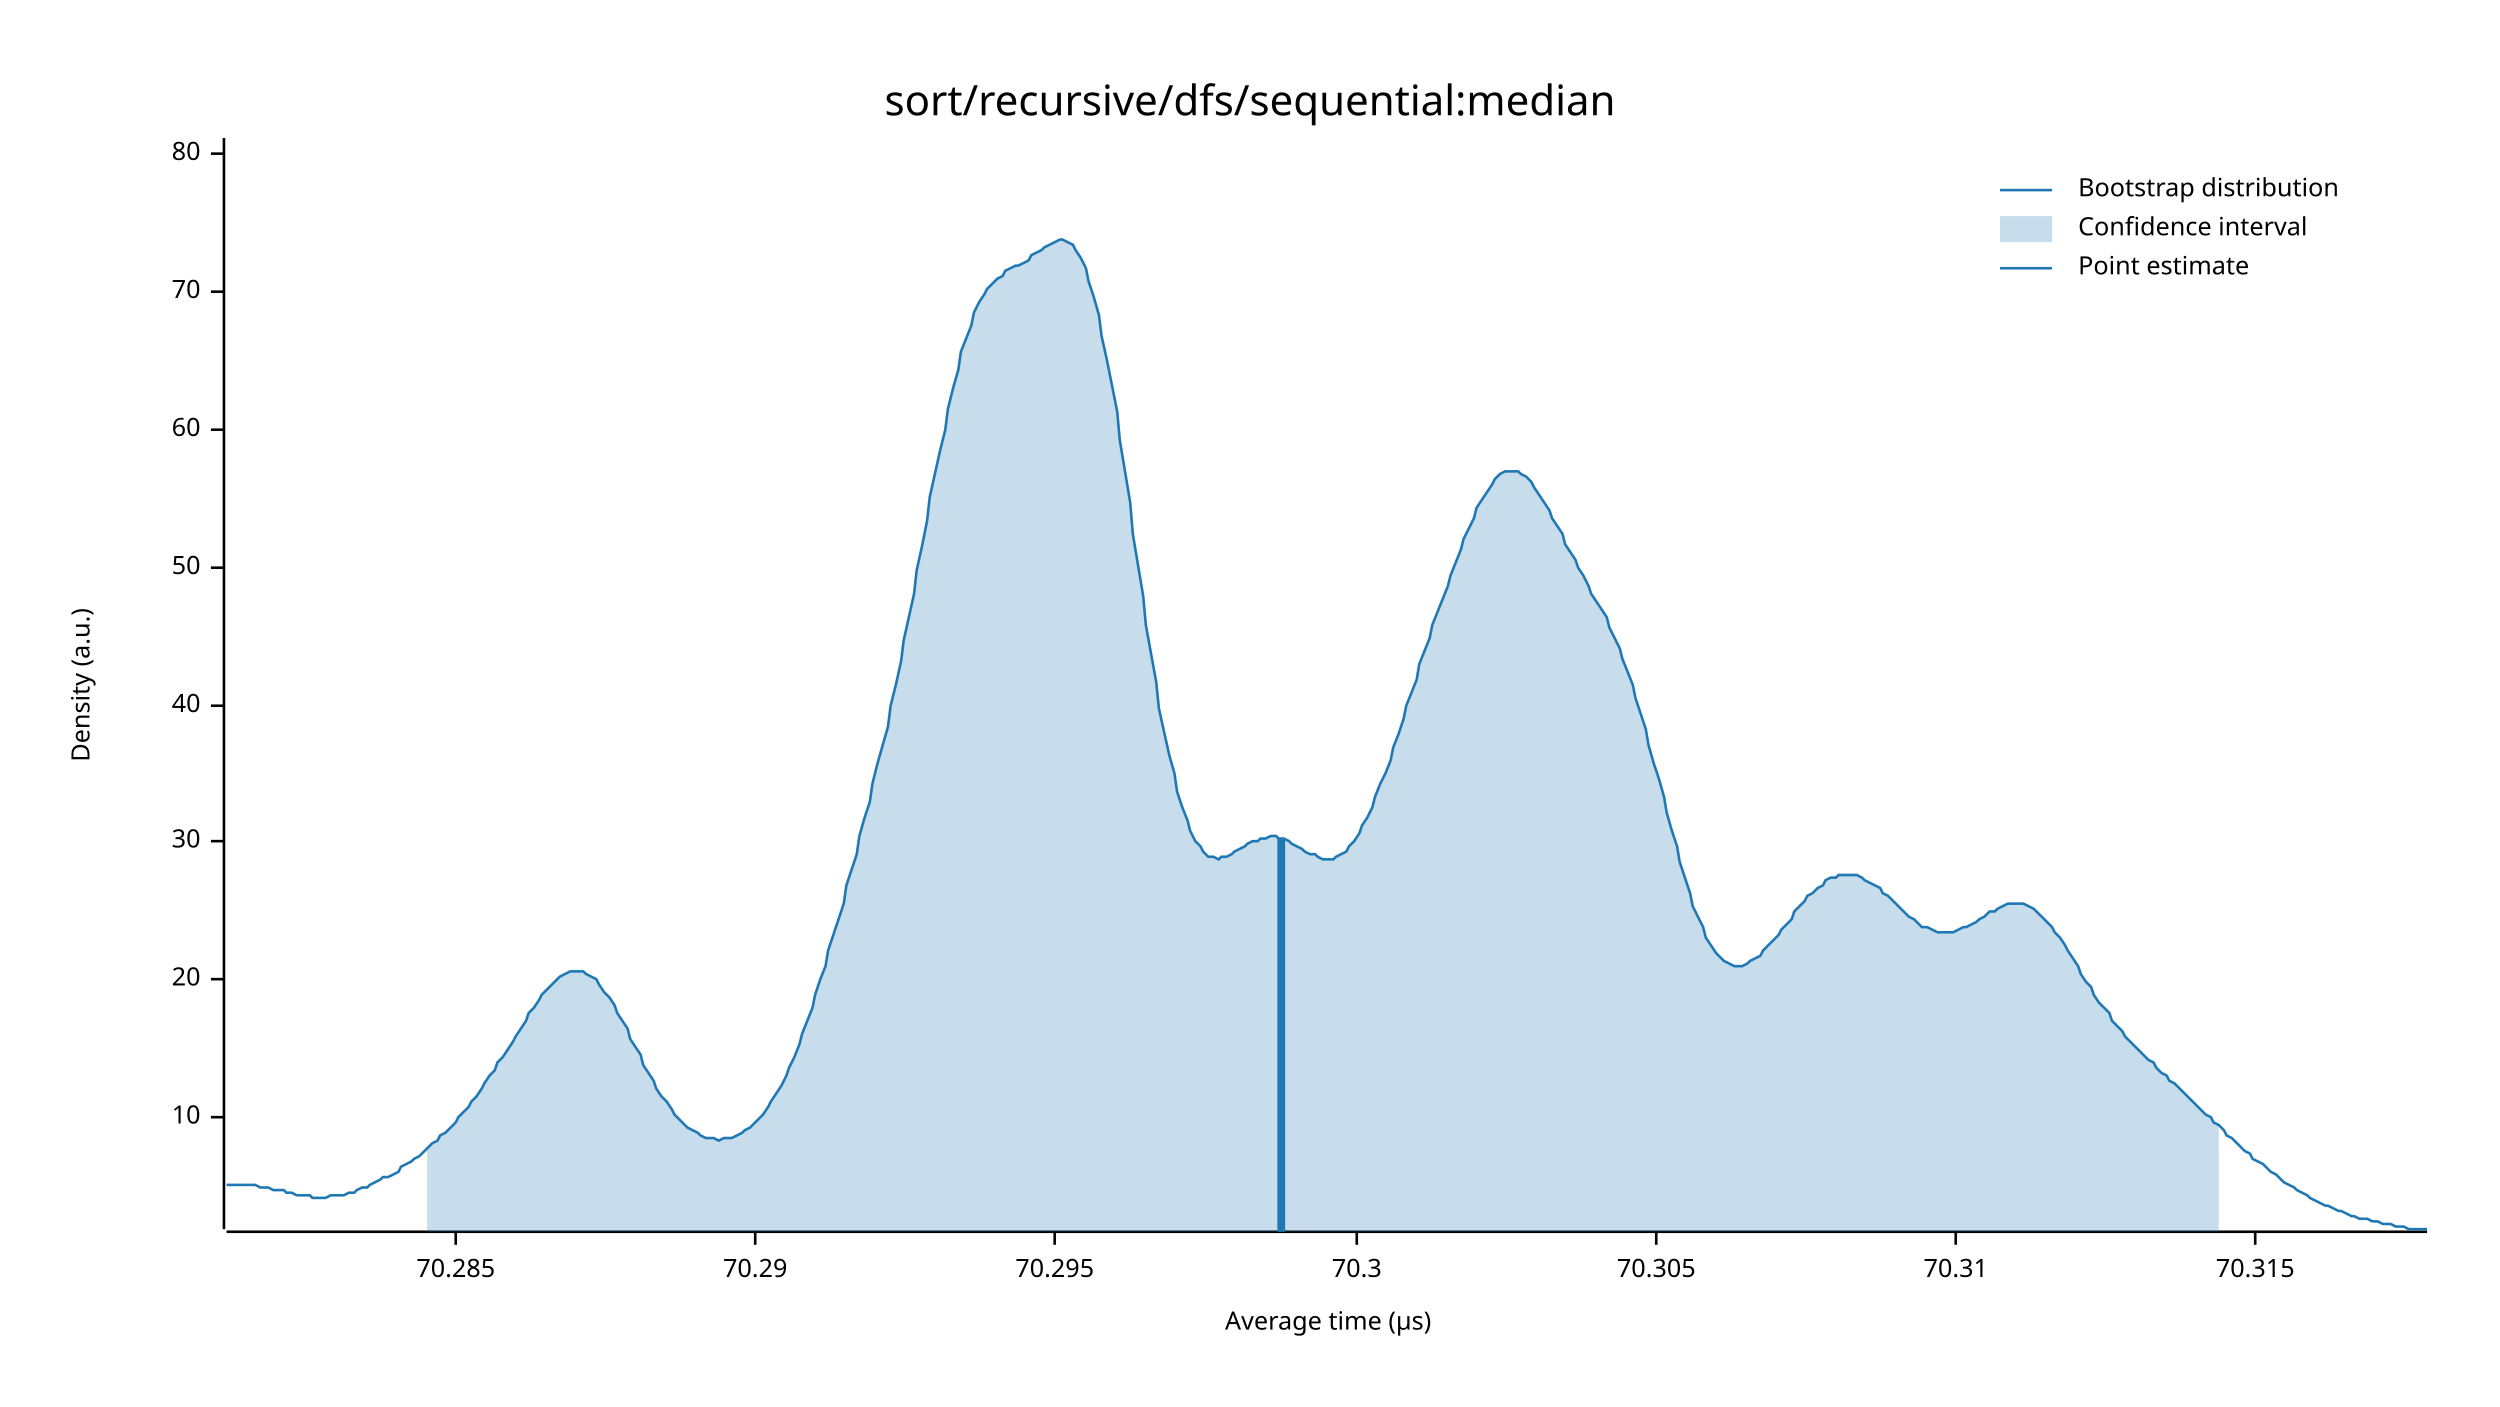
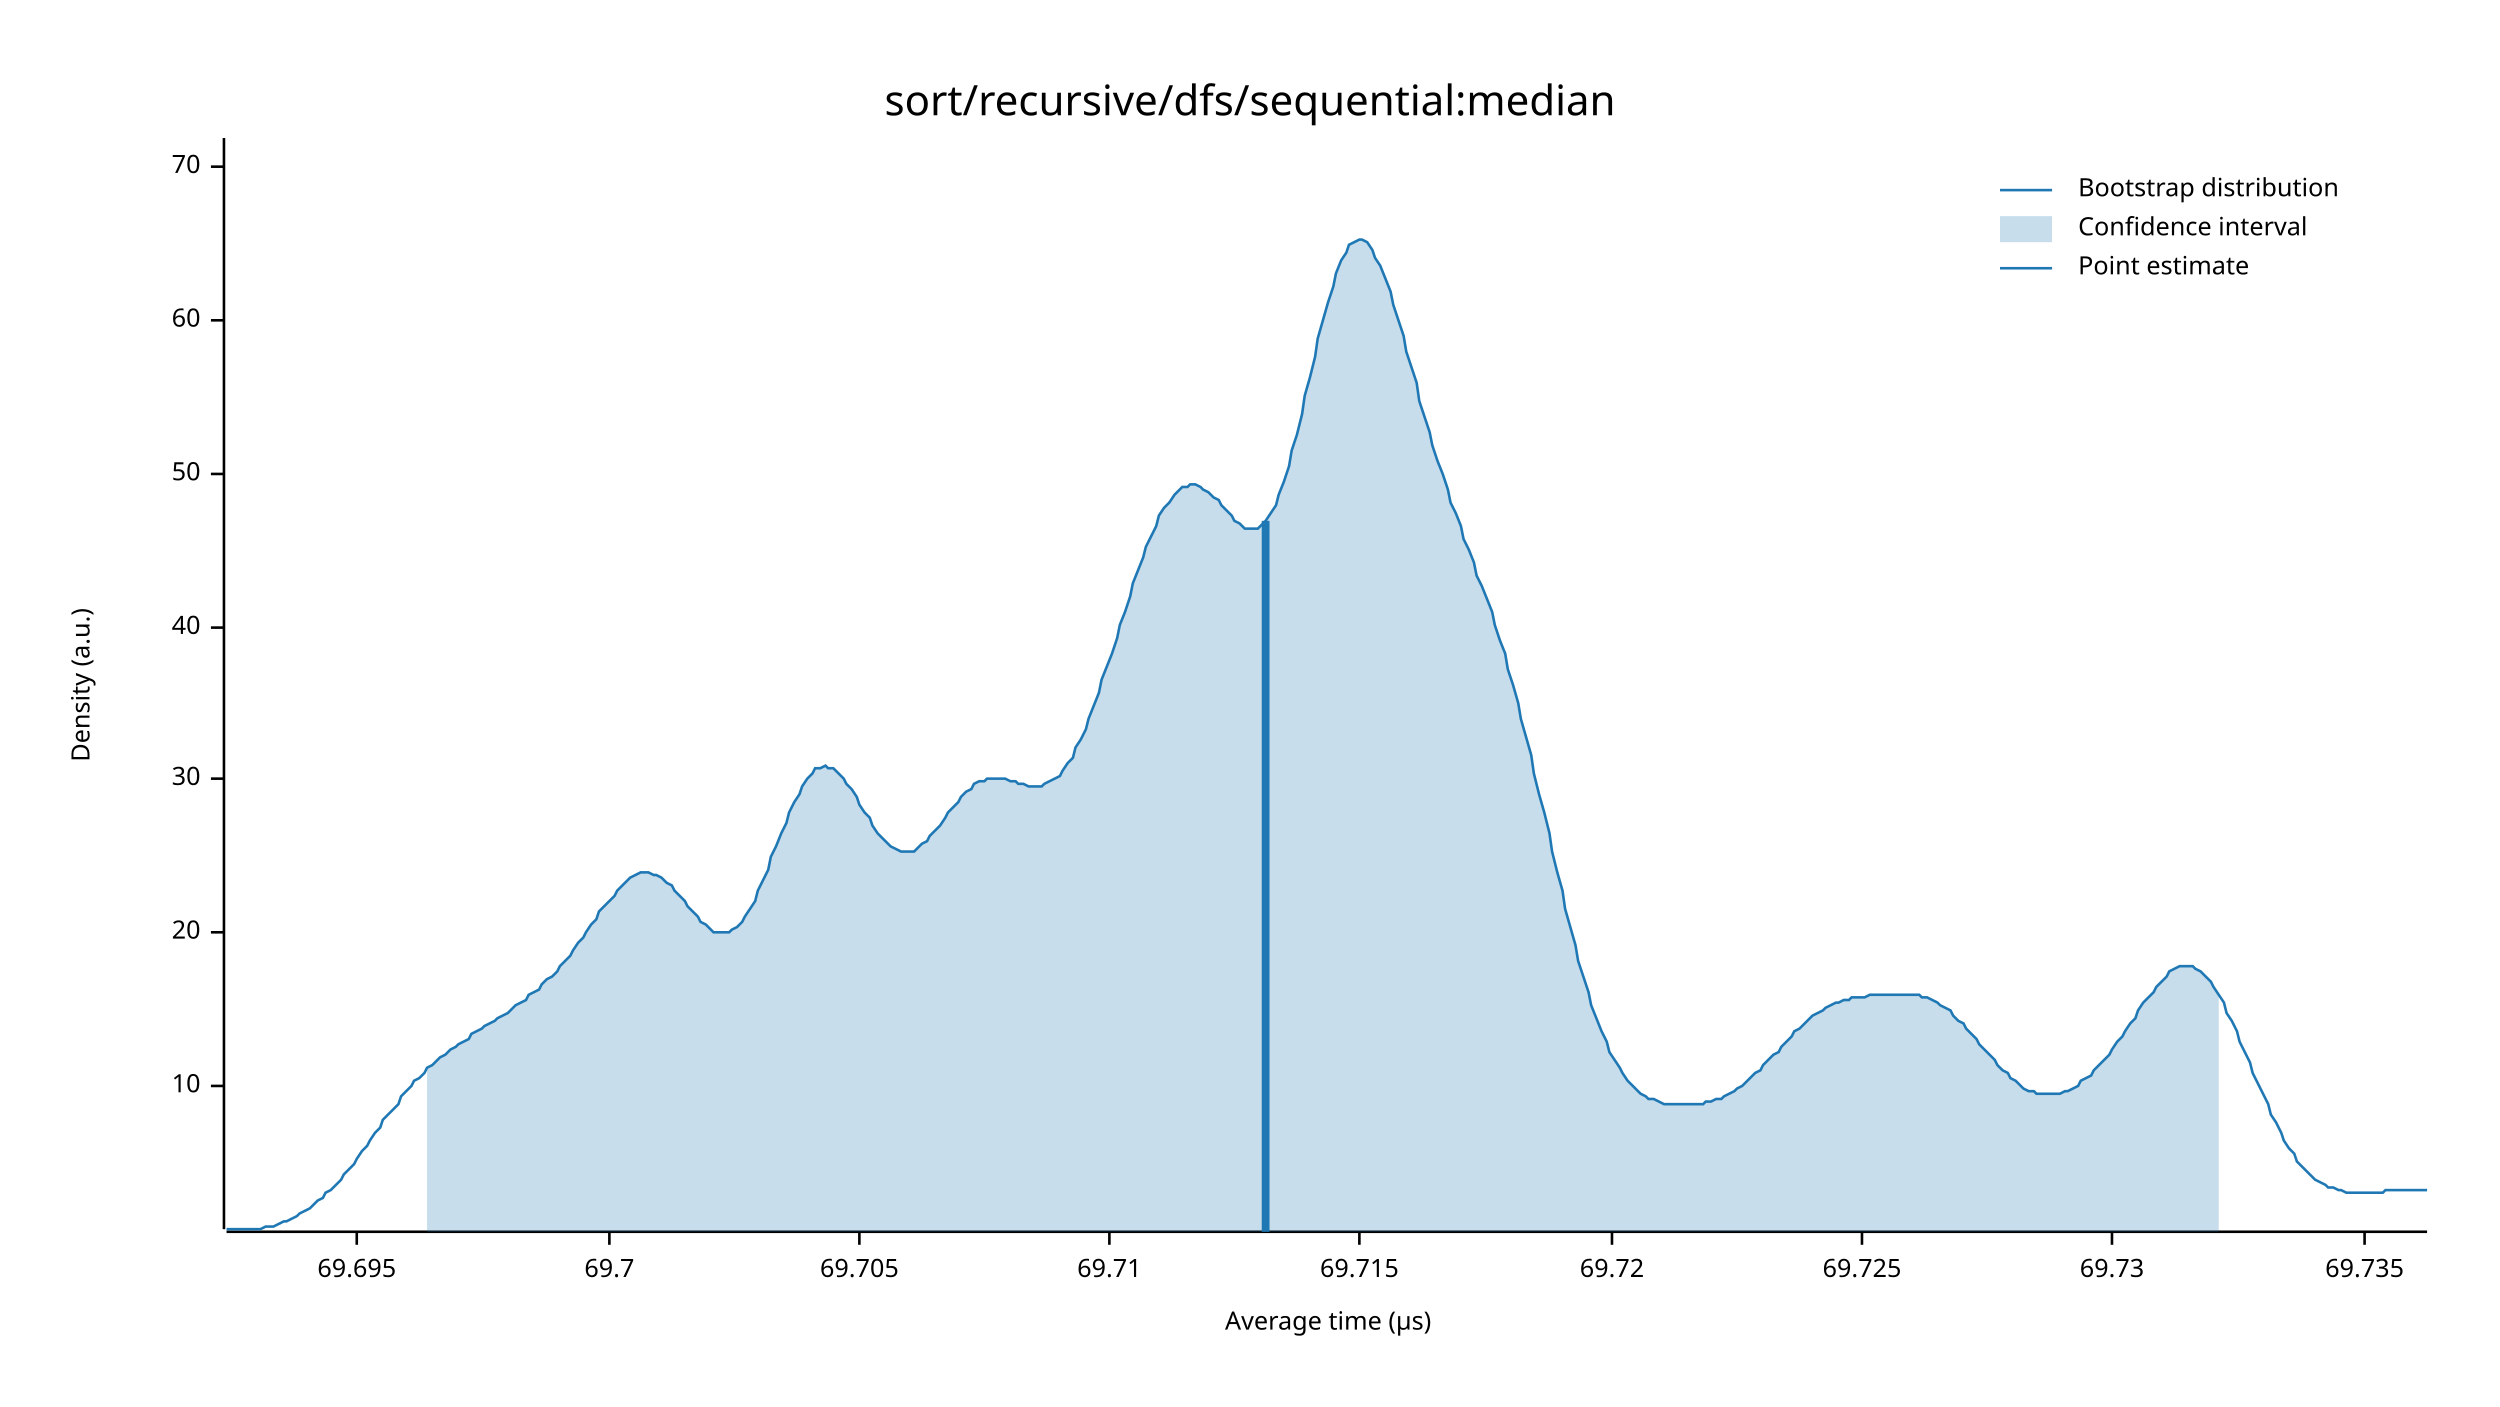
<svg xmlns="http://www.w3.org/2000/svg" width="960" height="540" viewBox="0 0 960 540">
  <text x="480" y="32" dy="0.76em" text-anchor="middle" font-family="sans-serif" font-size="16.129" opacity="1" fill="#000000">
sort/recursive/dfs/sequential:median
</text>
  <text x="27" y="263" dy="0.76em" text-anchor="middle" font-family="sans-serif" font-size="9.677" opacity="1" fill="#000000" transform="rotate(270, 27, 263)">
Density (a.u.)
</text>
  <text x="510" y="513" dy="-0.5ex" text-anchor="middle" font-family="sans-serif" font-size="9.677" opacity="1" fill="#000000">
Average time (µs)
</text>
  <polyline fill="none" opacity="1" stroke="#000000" stroke-width="1" points="86,53 86,472 " />
-   <text x="77" y="429" dy="0.5ex" text-anchor="end" font-family="sans-serif" font-size="9.677" opacity="1" fill="#000000">
+   <text x="77" y="417" dy="0.5ex" text-anchor="end" font-family="sans-serif" font-size="9.677" opacity="1" fill="#000000">
10
</text>
-   <polyline fill="none" opacity="1" stroke="#000000" stroke-width="1" points="81,429 86,429 " />
-   <text x="77" y="376" dy="0.5ex" text-anchor="end" font-family="sans-serif" font-size="9.677" opacity="1" fill="#000000">
+   <polyline fill="none" opacity="1" stroke="#000000" stroke-width="1" points="81,417 86,417 " />
+   <text x="77" y="358" dy="0.5ex" text-anchor="end" font-family="sans-serif" font-size="9.677" opacity="1" fill="#000000">
20
</text>
-   <polyline fill="none" opacity="1" stroke="#000000" stroke-width="1" points="81,376 86,376 " />
-   <text x="77" y="323" dy="0.5ex" text-anchor="end" font-family="sans-serif" font-size="9.677" opacity="1" fill="#000000">
+   <polyline fill="none" opacity="1" stroke="#000000" stroke-width="1" points="81,358 86,358 " />
+   <text x="77" y="299" dy="0.5ex" text-anchor="end" font-family="sans-serif" font-size="9.677" opacity="1" fill="#000000">
30
</text>
-   <polyline fill="none" opacity="1" stroke="#000000" stroke-width="1" points="81,323 86,323 " />
-   <text x="77" y="271" dy="0.5ex" text-anchor="end" font-family="sans-serif" font-size="9.677" opacity="1" fill="#000000">
+   <polyline fill="none" opacity="1" stroke="#000000" stroke-width="1" points="81,299 86,299 " />
+   <text x="77" y="241" dy="0.5ex" text-anchor="end" font-family="sans-serif" font-size="9.677" opacity="1" fill="#000000">
40
</text>
-   <polyline fill="none" opacity="1" stroke="#000000" stroke-width="1" points="81,271 86,271 " />
-   <text x="77" y="218" dy="0.5ex" text-anchor="end" font-family="sans-serif" font-size="9.677" opacity="1" fill="#000000">
+   <polyline fill="none" opacity="1" stroke="#000000" stroke-width="1" points="81,241 86,241 " />
+   <text x="77" y="182" dy="0.5ex" text-anchor="end" font-family="sans-serif" font-size="9.677" opacity="1" fill="#000000">
50
</text>
-   <polyline fill="none" opacity="1" stroke="#000000" stroke-width="1" points="81,218 86,218 " />
-   <text x="77" y="165" dy="0.5ex" text-anchor="end" font-family="sans-serif" font-size="9.677" opacity="1" fill="#000000">
+   <polyline fill="none" opacity="1" stroke="#000000" stroke-width="1" points="81,182 86,182 " />
+   <text x="77" y="123" dy="0.5ex" text-anchor="end" font-family="sans-serif" font-size="9.677" opacity="1" fill="#000000">
60
</text>
-   <polyline fill="none" opacity="1" stroke="#000000" stroke-width="1" points="81,165 86,165 " />
-   <text x="77" y="112" dy="0.5ex" text-anchor="end" font-family="sans-serif" font-size="9.677" opacity="1" fill="#000000">
+   <polyline fill="none" opacity="1" stroke="#000000" stroke-width="1" points="81,123 86,123 " />
+   <text x="77" y="64" dy="0.5ex" text-anchor="end" font-family="sans-serif" font-size="9.677" opacity="1" fill="#000000">
70
</text>
-   <polyline fill="none" opacity="1" stroke="#000000" stroke-width="1" points="81,112 86,112 " />
-   <text x="77" y="59" dy="0.5ex" text-anchor="end" font-family="sans-serif" font-size="9.677" opacity="1" fill="#000000">
- 80
+   <polyline fill="none" opacity="1" stroke="#000000" stroke-width="1" points="81,64 86,64 " />
+   <polyline fill="none" opacity="1" stroke="#000000" stroke-width="1" points="87,473 932,473 " />
+   <text x="137" y="483" dy="0.76em" text-anchor="middle" font-family="sans-serif" font-size="9.677" opacity="1" fill="#000000">
+ 69.695
</text>
-   <polyline fill="none" opacity="1" stroke="#000000" stroke-width="1" points="81,59 86,59 " />
-   <polyline fill="none" opacity="1" stroke="#000000" stroke-width="1" points="87,473 932,473 " />
-   <text x="175" y="483" dy="0.76em" text-anchor="middle" font-family="sans-serif" font-size="9.677" opacity="1" fill="#000000">
- 70.285
+   <polyline fill="none" opacity="1" stroke="#000000" stroke-width="1" points="137,473 137,478 " />
+   <text x="234" y="483" dy="0.76em" text-anchor="middle" font-family="sans-serif" font-size="9.677" opacity="1" fill="#000000">
+ 69.7
</text>
-   <polyline fill="none" opacity="1" stroke="#000000" stroke-width="1" points="175,473 175,478 " />
-   <text x="290" y="483" dy="0.76em" text-anchor="middle" font-family="sans-serif" font-size="9.677" opacity="1" fill="#000000">
- 70.29
+   <polyline fill="none" opacity="1" stroke="#000000" stroke-width="1" points="234,473 234,478 " />
+   <text x="330" y="483" dy="0.76em" text-anchor="middle" font-family="sans-serif" font-size="9.677" opacity="1" fill="#000000">
+ 69.705
</text>
-   <polyline fill="none" opacity="1" stroke="#000000" stroke-width="1" points="290,473 290,478 " />
-   <text x="405" y="483" dy="0.76em" text-anchor="middle" font-family="sans-serif" font-size="9.677" opacity="1" fill="#000000">
- 70.295
+   <polyline fill="none" opacity="1" stroke="#000000" stroke-width="1" points="330,473 330,478 " />
+   <text x="426" y="483" dy="0.76em" text-anchor="middle" font-family="sans-serif" font-size="9.677" opacity="1" fill="#000000">
+ 69.71
</text>
-   <polyline fill="none" opacity="1" stroke="#000000" stroke-width="1" points="405,473 405,478 " />
-   <text x="521" y="483" dy="0.76em" text-anchor="middle" font-family="sans-serif" font-size="9.677" opacity="1" fill="#000000">
- 70.3
+   <polyline fill="none" opacity="1" stroke="#000000" stroke-width="1" points="426,473 426,478 " />
+   <text x="522" y="483" dy="0.76em" text-anchor="middle" font-family="sans-serif" font-size="9.677" opacity="1" fill="#000000">
+ 69.715
</text>
-   <polyline fill="none" opacity="1" stroke="#000000" stroke-width="1" points="521,473 521,478 " />
-   <text x="636" y="483" dy="0.76em" text-anchor="middle" font-family="sans-serif" font-size="9.677" opacity="1" fill="#000000">
- 70.305
+   <polyline fill="none" opacity="1" stroke="#000000" stroke-width="1" points="522,473 522,478 " />
+   <text x="619" y="483" dy="0.76em" text-anchor="middle" font-family="sans-serif" font-size="9.677" opacity="1" fill="#000000">
+ 69.72
</text>
-   <polyline fill="none" opacity="1" stroke="#000000" stroke-width="1" points="636,473 636,478 " />
-   <text x="751" y="483" dy="0.76em" text-anchor="middle" font-family="sans-serif" font-size="9.677" opacity="1" fill="#000000">
- 70.31
+   <polyline fill="none" opacity="1" stroke="#000000" stroke-width="1" points="619,473 619,478 " />
+   <text x="715" y="483" dy="0.76em" text-anchor="middle" font-family="sans-serif" font-size="9.677" opacity="1" fill="#000000">
+ 69.725
</text>
-   <polyline fill="none" opacity="1" stroke="#000000" stroke-width="1" points="751,473 751,478 " />
-   <text x="866" y="483" dy="0.76em" text-anchor="middle" font-family="sans-serif" font-size="9.677" opacity="1" fill="#000000">
- 70.315
+   <polyline fill="none" opacity="1" stroke="#000000" stroke-width="1" points="715,473 715,478 " />
+   <text x="811" y="483" dy="0.76em" text-anchor="middle" font-family="sans-serif" font-size="9.677" opacity="1" fill="#000000">
+ 69.73
</text>
-   <polyline fill="none" opacity="1" stroke="#000000" stroke-width="1" points="866,473 866,478 " />
-   <polyline fill="none" opacity="1" stroke="#1F78B4" stroke-width="1" points="87,455 88,455 90,455 92,455 93,455 95,455 97,455 98,455 100,456 102,456 103,456 105,457 107,457 109,457 110,458 112,458 114,459 115,459 117,459 119,459 120,460 122,460 124,460 125,460 127,459 129,459 131,459 132,459 134,458 136,458 137,457 139,456 141,456 142,455 144,454 146,453 147,452 149,452 151,451 153,450 154,448 156,447 158,446 159,445 161,444 163,442 164,441 166,439 168,438 169,436 171,435 173,433 175,431 176,429 178,427 180,425 181,423 183,421 185,418 186,416 188,413 190,411 191,408 193,406 195,403 197,400 198,398 200,395 202,392 203,389 205,387 207,384 208,382 210,380 212,378 214,376 215,375 217,374 219,373 220,373 222,373 224,373 225,374 227,375 229,376 230,378 232,381 234,383 236,386 237,389 239,392 241,395 242,399 244,402 246,405 247,409 249,412 251,415 252,418 254,421 256,423 258,426 259,428 261,430 263,432 264,433 266,434 268,435 269,436 271,437 273,437 274,437 276,438 278,437 280,437 281,437 283,436 285,435 286,434 288,433 290,431 291,430 293,428 295,425 296,423 298,420 300,417 302,413 303,410 305,406 307,401 308,397 310,392 312,387 313,382 315,376 317,371 318,365 320,359 322,353 324,347 325,340 327,334 329,328 330,321 332,314 334,308 335,301 337,293 339,286 341,279 342,271 344,263 346,254 347,246 349,237 351,228 352,219 354,210 356,200 357,191 359,182 361,173 363,165 364,157 366,149 368,142 369,135 371,130 373,125 374,120 376,116 378,113 379,111 381,109 383,107 385,106 386,104 388,103 390,102 391,102 393,101 395,100 396,98 398,97 400,96 401,95 403,94 405,93 407,92 408,92 410,93 412,94 413,96 415,99 417,103 418,108 420,114 422,121 423,129 425,138 427,148 429,158 430,169 432,181 434,193 435,205 437,217 439,229 440,240 442,251 444,262 445,272 447,281 449,290 451,297 452,304 454,310 456,315 457,319 459,323 461,325 462,327 464,329 466,329 468,330 469,329 471,329 473,328 474,327 476,326 478,325 479,324 481,323 483,323 484,322 486,322 488,321 490,321 491,322 493,322 495,323 496,324 498,325 500,326 501,327 503,328 505,328 506,329 508,330 510,330 512,330 513,329 515,328 517,327 518,325 520,323 522,320 523,317 525,314 527,310 528,306 530,301 532,297 534,292 535,287 537,282 539,276 540,271 542,266 544,261 545,255 547,250 549,245 550,240 552,235 554,230 556,225 557,221 559,216 561,211 562,207 564,203 566,199 567,195 569,192 571,189 573,186 574,184 576,182 578,181 579,181 581,181 583,181 584,182 586,183 588,185 589,187 591,190 593,193 595,196 596,199 598,202 600,205 601,209 603,212 605,215 606,218 608,221 610,225 611,228 613,231 615,234 617,237 618,241 620,245 622,249 623,253 625,258 627,263 628,268 630,274 632,280 633,286 635,293 637,299 639,306 640,312 642,319 644,325 645,331 647,337 649,343 650,348 652,352 654,356 655,360 657,363 659,366 661,368 662,369 664,370 666,371 667,371 669,371 671,370 672,369 674,368 676,367 677,365 679,363 681,361 683,359 684,357 686,355 688,353 689,350 691,348 693,346 694,344 696,343 698,341 700,340 701,338 703,337 705,337 706,336 708,336 710,336 711,336 713,336 715,337 716,338 718,339 720,340 722,341 723,343 725,344 727,346 728,347 730,349 732,351 733,352 735,353 737,355 738,356 740,356 742,357 744,358 745,358 747,358 749,358 750,358 752,357 754,356 755,356 757,355 759,354 760,353 762,352 764,350 766,350 767,349 769,348 771,347 772,347 774,347 776,347 777,347 779,348 781,349 782,350 784,352 786,354 788,356 789,358 791,360 793,363 794,365 796,368 798,371 799,374 801,377 803,379 804,382 806,385 808,387 810,389 811,392 813,394 815,396 816,398 818,400 820,402 821,403 823,405 825,407 827,408 828,410 830,412 832,413 833,415 835,416 837,418 838,419 840,421 842,423 843,424 845,426 847,428 849,429 850,431 852,432 854,434 855,436 857,437 859,439 860,440 862,442 864,443 865,445 867,446 869,447 871,449 872,450 874,451 876,453 877,454 879,455 881,456 882,457 884,458 886,459 887,460 889,461 891,462 893,463 894,463 896,464 898,465 899,465 901,466 903,467 904,467 906,468 908,468 909,468 911,469 913,469 915,470 916,470 918,470 920,471 921,471 923,471 925,472 926,472 928,472 930,472 932,472 " />
-   <polygon opacity="0.25" fill="#1F78B4" points="164,441 166,439 168,438 169,436 171,435 173,433 175,431 176,429 178,427 180,425 181,423 183,421 185,418 186,416 188,413 190,411 191,408 193,406 195,403 197,400 198,398 200,395 202,392 203,389 205,387 207,384 208,382 210,380 212,378 214,376 215,375 217,374 219,373 220,373 222,373 224,373 225,374 227,375 229,376 230,378 232,381 234,383 236,386 237,389 239,392 241,395 242,399 244,402 246,405 247,409 249,412 251,415 252,418 254,421 256,423 258,426 259,428 261,430 263,432 264,433 266,434 268,435 269,436 271,437 273,437 274,437 276,438 278,437 280,437 281,437 283,436 285,435 286,434 288,433 290,431 291,430 293,428 295,425 296,423 298,420 300,417 302,413 303,410 305,406 307,401 308,397 310,392 312,387 313,382 315,376 317,371 318,365 320,359 322,353 324,347 325,340 327,334 329,328 330,321 332,314 334,308 335,301 337,293 339,286 341,279 342,271 344,263 346,254 347,246 349,237 351,228 352,219 354,210 356,200 357,191 359,182 361,173 363,165 364,157 366,149 368,142 369,135 371,130 373,125 374,120 376,116 378,113 379,111 381,109 383,107 385,106 386,104 388,103 390,102 391,102 393,101 395,100 396,98 398,97 400,96 401,95 403,94 405,93 407,92 408,92 410,93 412,94 413,96 415,99 417,103 418,108 420,114 422,121 423,129 425,138 427,148 429,158 430,169 432,181 434,193 435,205 437,217 439,229 440,240 442,251 444,262 445,272 447,281 449,290 451,297 452,304 454,310 456,315 457,319 459,323 461,325 462,327 464,329 466,329 468,330 469,329 471,329 473,328 474,327 476,326 478,325 479,324 481,323 483,323 484,322 486,322 488,321 490,321 491,322 493,322 495,323 496,324 498,325 500,326 501,327 503,328 505,328 506,329 508,330 510,330 512,330 513,329 515,328 517,327 518,325 520,323 522,320 523,317 525,314 527,310 528,306 530,301 532,297 534,292 535,287 537,282 539,276 540,271 542,266 544,261 545,255 547,250 549,245 550,240 552,235 554,230 556,225 557,221 559,216 561,211 562,207 564,203 566,199 567,195 569,192 571,189 573,186 574,184 576,182 578,181 579,181 581,181 583,181 584,182 586,183 588,185 589,187 591,190 593,193 595,196 596,199 598,202 600,205 601,209 603,212 605,215 606,218 608,221 610,225 611,228 613,231 615,234 617,237 618,241 620,245 622,249 623,253 625,258 627,263 628,268 630,274 632,280 633,286 635,293 637,299 639,306 640,312 642,319 644,325 645,331 647,337 649,343 650,348 652,352 654,356 655,360 657,363 659,366 661,368 662,369 664,370 666,371 667,371 669,371 671,370 672,369 674,368 676,367 677,365 679,363 681,361 683,359 684,357 686,355 688,353 689,350 691,348 693,346 694,344 696,343 698,341 700,340 701,338 703,337 705,337 706,336 708,336 710,336 711,336 713,336 715,337 716,338 718,339 720,340 722,341 723,343 725,344 727,346 728,347 730,349 732,351 733,352 735,353 737,355 738,356 740,356 742,357 744,358 745,358 747,358 749,358 750,358 752,357 754,356 755,356 757,355 759,354 760,353 762,352 764,350 766,350 767,349 769,348 771,347 772,347 774,347 776,347 777,347 779,348 781,349 782,350 784,352 786,354 788,356 789,358 791,360 793,363 794,365 796,368 798,371 799,374 801,377 803,379 804,382 806,385 808,387 810,389 811,392 813,394 815,396 816,398 818,400 820,402 821,403 823,405 825,407 827,408 828,410 830,412 832,413 833,415 835,416 837,418 838,419 840,421 842,423 843,424 845,426 847,428 849,429 850,431 852,432 852,473 164,473 " />
-   <polyline fill="none" opacity="1" stroke="#1F78B4" stroke-width="3" points="492,473 492,322 " />
+   <polyline fill="none" opacity="1" stroke="#000000" stroke-width="1" points="811,473 811,478 " />
+   <text x="908" y="483" dy="0.76em" text-anchor="middle" font-family="sans-serif" font-size="9.677" opacity="1" fill="#000000">
+ 69.735
+ </text>
+   <polyline fill="none" opacity="1" stroke="#000000" stroke-width="1" points="908,473 908,478 " />
+   <polyline fill="none" opacity="1" stroke="#1F78B4" stroke-width="1" points="87,472 88,472 90,472 92,472 93,472 95,472 97,472 98,472 100,472 102,471 103,471 105,471 107,470 109,469 110,469 112,468 114,467 115,466 117,465 119,464 120,463 122,461 124,460 125,458 127,457 129,455 131,453 132,451 134,449 136,447 137,445 139,442 141,440 142,438 144,435 146,433 147,430 149,428 151,426 153,424 154,421 156,419 158,417 159,415 161,414 163,412 164,410 166,409 168,407 169,406 171,405 173,403 175,402 176,401 178,400 180,399 181,397 183,396 185,395 186,394 188,393 190,392 191,391 193,390 195,389 197,387 198,386 200,385 202,384 203,382 205,381 207,380 208,378 210,376 212,375 214,373 215,371 217,369 219,367 220,365 222,362 224,360 225,358 227,355 229,353 230,350 232,348 234,346 236,344 237,342 239,340 241,338 242,337 244,336 246,335 247,335 249,335 251,336 252,336 254,337 256,339 258,340 259,342 261,344 263,346 264,348 266,350 268,352 269,354 271,355 273,357 274,358 276,358 278,358 280,358 281,357 283,356 285,354 286,352 288,349 290,346 291,342 293,338 295,334 296,329 298,325 300,320 302,316 303,312 305,308 307,305 308,302 310,299 312,297 313,295 315,295 317,294 318,295 320,295 322,297 324,299 325,301 327,303 329,306 330,309 332,312 334,314 335,317 337,320 339,322 341,324 342,325 344,326 346,327 347,327 349,327 351,327 352,326 354,324 356,323 357,321 359,319 361,317 363,314 364,312 366,310 368,308 369,306 371,304 373,303 374,301 376,300 378,300 379,299 381,299 383,299 385,299 386,299 388,300 390,300 391,301 393,301 395,302 396,302 398,302 400,302 401,301 403,300 405,299 407,298 408,296 410,293 412,291 413,287 415,284 417,280 418,276 420,271 422,266 423,261 425,256 427,251 429,245 430,240 432,235 434,229 435,224 437,219 439,214 440,210 442,206 444,202 445,198 447,195 449,193 451,190 452,189 454,187 456,187 457,186 459,186 461,187 462,188 464,189 466,191 468,192 469,194 471,196 473,198 474,200 476,201 478,203 479,203 481,203 483,203 484,202 486,200 488,197 490,194 491,190 493,185 495,179 496,173 498,167 500,159 501,152 503,145 505,137 506,130 508,123 510,116 512,110 513,105 515,100 517,97 518,94 520,93 522,92 523,92 525,93 527,96 528,99 530,102 532,107 534,112 535,117 537,123 539,129 540,135 542,141 544,147 545,154 547,160 549,166 550,171 552,177 554,182 556,188 557,193 559,197 561,202 562,207 564,211 566,216 567,221 569,225 571,230 573,235 574,240 576,246 578,251 579,257 581,263 583,270 584,276 586,283 588,290 589,297 591,305 593,312 595,320 596,327 598,335 600,342 601,349 603,356 605,363 606,369 608,375 610,381 611,386 613,391 615,396 617,400 618,404 620,407 622,410 623,412 625,415 627,417 628,418 630,420 632,421 633,422 635,422 637,423 639,424 640,424 642,424 644,424 645,424 647,424 649,424 650,424 652,424 654,424 655,423 657,423 659,422 661,422 662,421 664,420 666,419 667,418 669,417 671,415 672,414 674,412 676,411 677,409 679,407 681,405 683,404 684,402 686,400 688,398 689,396 691,395 693,393 694,392 696,390 698,389 700,388 701,387 703,386 705,385 706,385 708,384 710,384 711,383 713,383 715,383 716,383 718,382 720,382 722,382 723,382 725,382 727,382 728,382 730,382 732,382 733,382 735,382 737,382 738,383 740,383 742,384 744,385 745,386 747,387 749,388 750,390 752,392 754,393 755,395 757,397 759,399 760,401 762,403 764,405 766,407 767,409 769,411 771,412 772,414 774,415 776,417 777,418 779,419 781,419 782,420 784,420 786,420 788,420 789,420 791,420 793,419 794,419 796,418 798,417 799,415 801,414 803,413 804,411 806,409 808,407 810,405 811,403 813,400 815,398 816,396 818,393 820,391 821,388 823,385 825,383 827,381 828,379 830,377 832,375 833,373 835,372 837,371 838,371 840,371 842,371 843,372 845,373 847,375 849,377 850,379 852,382 854,385 855,389 857,392 859,396 860,400 862,404 864,408 865,412 867,416 869,420 871,424 872,428 874,431 876,435 877,438 879,441 881,443 882,446 884,448 886,450 887,451 889,453 891,454 893,455 894,456 896,456 898,457 899,457 901,458 903,458 904,458 906,458 908,458 909,458 911,458 913,458 915,458 916,457 918,457 920,457 921,457 923,457 925,457 926,457 928,457 930,457 932,457 " />
+   <polygon opacity="0.25" fill="#1F78B4" points="164,410 166,409 168,407 169,406 171,405 173,403 175,402 176,401 178,400 180,399 181,397 183,396 185,395 186,394 188,393 190,392 191,391 193,390 195,389 197,387 198,386 200,385 202,384 203,382 205,381 207,380 208,378 210,376 212,375 214,373 215,371 217,369 219,367 220,365 222,362 224,360 225,358 227,355 229,353 230,350 232,348 234,346 236,344 237,342 239,340 241,338 242,337 244,336 246,335 247,335 249,335 251,336 252,336 254,337 256,339 258,340 259,342 261,344 263,346 264,348 266,350 268,352 269,354 271,355 273,357 274,358 276,358 278,358 280,358 281,357 283,356 285,354 286,352 288,349 290,346 291,342 293,338 295,334 296,329 298,325 300,320 302,316 303,312 305,308 307,305 308,302 310,299 312,297 313,295 315,295 317,294 318,295 320,295 322,297 324,299 325,301 327,303 329,306 330,309 332,312 334,314 335,317 337,320 339,322 341,324 342,325 344,326 346,327 347,327 349,327 351,327 352,326 354,324 356,323 357,321 359,319 361,317 363,314 364,312 366,310 368,308 369,306 371,304 373,303 374,301 376,300 378,300 379,299 381,299 383,299 385,299 386,299 388,300 390,300 391,301 393,301 395,302 396,302 398,302 400,302 401,301 403,300 405,299 407,298 408,296 410,293 412,291 413,287 415,284 417,280 418,276 420,271 422,266 423,261 425,256 427,251 429,245 430,240 432,235 434,229 435,224 437,219 439,214 440,210 442,206 444,202 445,198 447,195 449,193 451,190 452,189 454,187 456,187 457,186 459,186 461,187 462,188 464,189 466,191 468,192 469,194 471,196 473,198 474,200 476,201 478,203 479,203 481,203 483,203 484,202 486,200 488,197 490,194 491,190 493,185 495,179 496,173 498,167 500,159 501,152 503,145 505,137 506,130 508,123 510,116 512,110 513,105 515,100 517,97 518,94 520,93 522,92 523,92 525,93 527,96 528,99 530,102 532,107 534,112 535,117 537,123 539,129 540,135 542,141 544,147 545,154 547,160 549,166 550,171 552,177 554,182 556,188 557,193 559,197 561,202 562,207 564,211 566,216 567,221 569,225 571,230 573,235 574,240 576,246 578,251 579,257 581,263 583,270 584,276 586,283 588,290 589,297 591,305 593,312 595,320 596,327 598,335 600,342 601,349 603,356 605,363 606,369 608,375 610,381 611,386 613,391 615,396 617,400 618,404 620,407 622,410 623,412 625,415 627,417 628,418 630,420 632,421 633,422 635,422 637,423 639,424 640,424 642,424 644,424 645,424 647,424 649,424 650,424 652,424 654,424 655,423 657,423 659,422 661,422 662,421 664,420 666,419 667,418 669,417 671,415 672,414 674,412 676,411 677,409 679,407 681,405 683,404 684,402 686,400 688,398 689,396 691,395 693,393 694,392 696,390 698,389 700,388 701,387 703,386 705,385 706,385 708,384 710,384 711,383 713,383 715,383 716,383 718,382 720,382 722,382 723,382 725,382 727,382 728,382 730,382 732,382 733,382 735,382 737,382 738,383 740,383 742,384 744,385 745,386 747,387 749,388 750,390 752,392 754,393 755,395 757,397 759,399 760,401 762,403 764,405 766,407 767,409 769,411 771,412 772,414 774,415 776,417 777,418 779,419 781,419 782,420 784,420 786,420 788,420 789,420 791,420 793,419 794,419 796,418 798,417 799,415 801,414 803,413 804,411 806,409 808,407 810,405 811,403 813,400 815,398 816,396 818,393 820,391 821,388 823,385 825,383 827,381 828,379 830,377 832,375 833,373 835,372 837,371 838,371 840,371 842,371 843,372 845,373 847,375 849,377 850,379 852,382 852,473 164,473 " />
+   <polyline fill="none" opacity="1" stroke="#1F78B4" stroke-width="3" points="486,473 486,200 " />
  <text x="798" y="68" dy="0.76em" text-anchor="start" font-family="sans-serif" font-size="9.677" opacity="1" fill="#000000">
Bootstrap distribution
</text>
  <text x="798" y="83" dy="0.76em" text-anchor="start" font-family="sans-serif" font-size="9.677" opacity="1" fill="#000000">
Confidence interval
</text>
  <text x="798" y="98" dy="0.76em" text-anchor="start" font-family="sans-serif" font-size="9.677" opacity="1" fill="#000000">
Point estimate
</text>
  <polyline fill="none" opacity="1" stroke="#1F78B4" stroke-width="1" points="768,73 788,73 " />
  <rect x="768" y="83" width="20" height="10" opacity="0.25" fill="#1F78B4" stroke="none" />
  <polyline fill="none" opacity="1" stroke="#1F78B4" stroke-width="1" points="768,103 788,103 " />
</svg>
